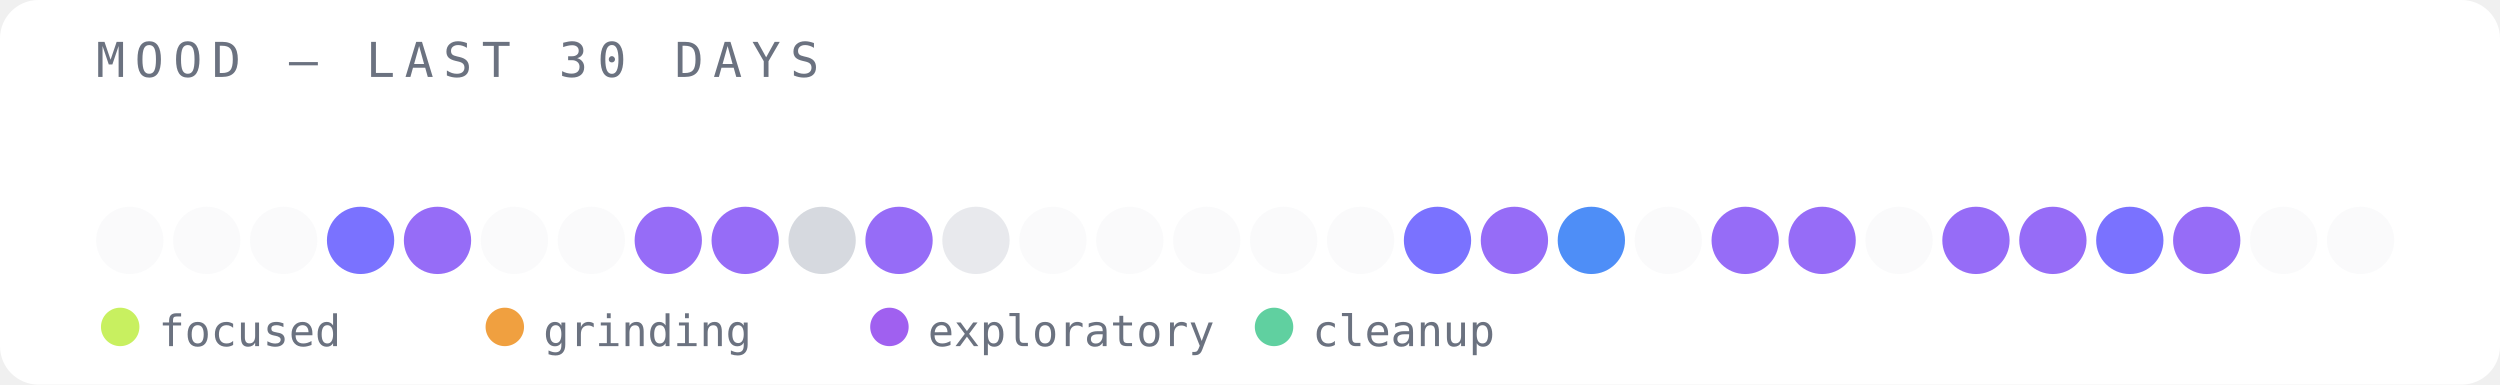
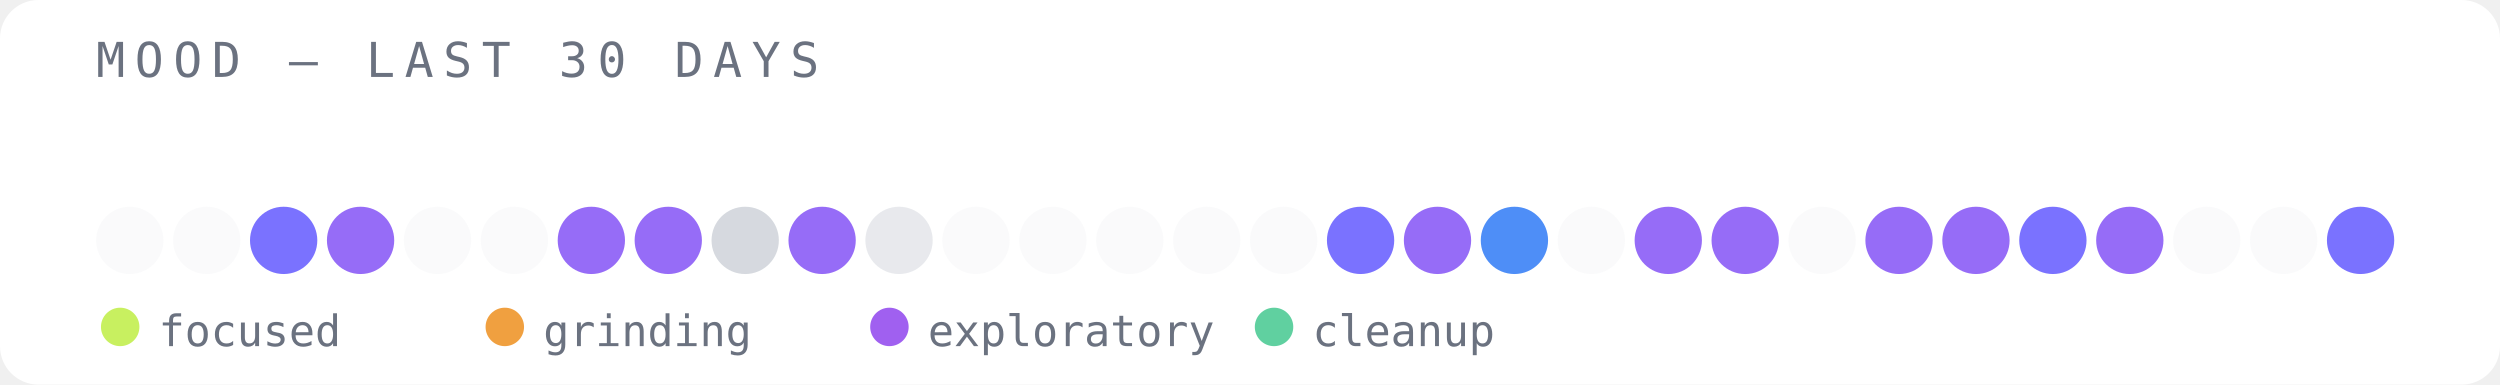
<svg xmlns="http://www.w3.org/2000/svg" width="520" height="80" viewBox="0 0 520 80">
  <rect width="520" height="80" fill="#ffffff" rx="8" />
  <text x="20" y="16" font-family="monospace" font-size="10" fill="#6b7280" letter-spacing="2">MOOD — LAST 30 DAYS</text>
  <circle cx="27" cy="50" r="7" fill="#e5e7eb" opacity="0.2" />
  <circle cx="43" cy="50" r="7" fill="#e5e7eb" opacity="0.2" />
-   <circle cx="59" cy="50" r="7" fill="#e5e7eb" opacity="0.2" />
-   <circle cx="75" cy="50" r="7" fill="#6c63ff" opacity="0.9" />
-   <circle cx="91" cy="50" r="7" fill="#8b5cf6" opacity="0.9" />
+   <circle cx="59" cy="50" r="7" fill="#6c63ff" opacity="0.9" />
+   <circle cx="75" cy="50" r="7" fill="#8b5cf6" opacity="0.9" />
+   <circle cx="91" cy="50" r="7" fill="#e5e7eb" opacity="0.2" />
  <circle cx="107" cy="50" r="7" fill="#e5e7eb" opacity="0.2" />
-   <circle cx="123" cy="50" r="7" fill="#e5e7eb" opacity="0.2" />
+   <circle cx="123" cy="50" r="7" fill="#8b5cf6" opacity="0.9" />
  <circle cx="139" cy="50" r="7" fill="#8b5cf6" opacity="0.9" />
-   <circle cx="155" cy="50" r="7" fill="#8b5cf6" opacity="0.9" />
-   <circle cx="171" cy="50" r="7" fill="#d1d5db" opacity="0.9" />
-   <circle cx="187" cy="50" r="7" fill="#8b5cf6" opacity="0.9" />
-   <circle cx="203" cy="50" r="7" fill="#e5e7eb" opacity="0.9" />
+   <circle cx="155" cy="50" r="7" fill="#d1d5db" opacity="0.9" />
+   <circle cx="171" cy="50" r="7" fill="#8b5cf6" opacity="0.9" />
+   <circle cx="187" cy="50" r="7" fill="#e5e7eb" opacity="0.9" />
+   <circle cx="203" cy="50" r="7" fill="#e5e7eb" opacity="0.2" />
  <circle cx="219" cy="50" r="7" fill="#e5e7eb" opacity="0.2" />
  <circle cx="235" cy="50" r="7" fill="#e5e7eb" opacity="0.2" />
  <circle cx="251" cy="50" r="7" fill="#e5e7eb" opacity="0.2" />
  <circle cx="267" cy="50" r="7" fill="#e5e7eb" opacity="0.2" />
-   <circle cx="283" cy="50" r="7" fill="#e5e7eb" opacity="0.2" />
-   <circle cx="299" cy="50" r="7" fill="#6c63ff" opacity="0.9" />
-   <circle cx="315" cy="50" r="7" fill="#8b5cf6" opacity="0.9" />
-   <circle cx="331" cy="50" r="7" fill="#3b82f6" opacity="0.9" />
-   <circle cx="347" cy="50" r="7" fill="#e5e7eb" opacity="0.2" />
+   <circle cx="283" cy="50" r="7" fill="#6c63ff" opacity="0.9" />
+   <circle cx="299" cy="50" r="7" fill="#8b5cf6" opacity="0.9" />
+   <circle cx="315" cy="50" r="7" fill="#3b82f6" opacity="0.9" />
+   <circle cx="331" cy="50" r="7" fill="#e5e7eb" opacity="0.2" />
+   <circle cx="347" cy="50" r="7" fill="#8b5cf6" opacity="0.9" />
  <circle cx="363" cy="50" r="7" fill="#8b5cf6" opacity="0.9" />
-   <circle cx="379" cy="50" r="7" fill="#8b5cf6" opacity="0.9" />
-   <circle cx="395" cy="50" r="7" fill="#e5e7eb" opacity="0.2" />
+   <circle cx="379" cy="50" r="7" fill="#e5e7eb" opacity="0.2" />
+   <circle cx="395" cy="50" r="7" fill="#8b5cf6" opacity="0.9" />
  <circle cx="411" cy="50" r="7" fill="#8b5cf6" opacity="0.9" />
-   <circle cx="427" cy="50" r="7" fill="#8b5cf6" opacity="0.9" />
-   <circle cx="443" cy="50" r="7" fill="#6c63ff" opacity="0.9" />
-   <circle cx="459" cy="50" r="7" fill="#8b5cf6" opacity="0.9" />
+   <circle cx="427" cy="50" r="7" fill="#6c63ff" opacity="0.9" />
+   <circle cx="443" cy="50" r="7" fill="#8b5cf6" opacity="0.9" />
+   <circle cx="459" cy="50" r="7" fill="#e5e7eb" opacity="0.2" />
  <circle cx="475" cy="50" r="7" fill="#e5e7eb" opacity="0.2" />
-   <circle cx="491" cy="50" r="7" fill="#e5e7eb" opacity="0.2" />
+   <circle cx="491" cy="50" r="7" fill="#6c63ff" opacity="0.9" />
  <circle cx="25" cy="68" r="4" fill="#c8f060" />
  <text x="33" y="72" font-family="monospace" font-size="9" fill="#6b7280">focused</text>
  <circle cx="105" cy="68" r="4" fill="#f0a040" />
  <text x="113" y="72" font-family="monospace" font-size="9" fill="#6b7280">grinding</text>
  <circle cx="185" cy="68" r="4" fill="#a060f0" />
  <text x="193" y="72" font-family="monospace" font-size="9" fill="#6b7280">exploratory</text>
  <circle cx="265" cy="68" r="4" fill="#60d0a0" />
  <text x="273" y="72" font-family="monospace" font-size="9" fill="#6b7280">cleanup</text>
</svg>
